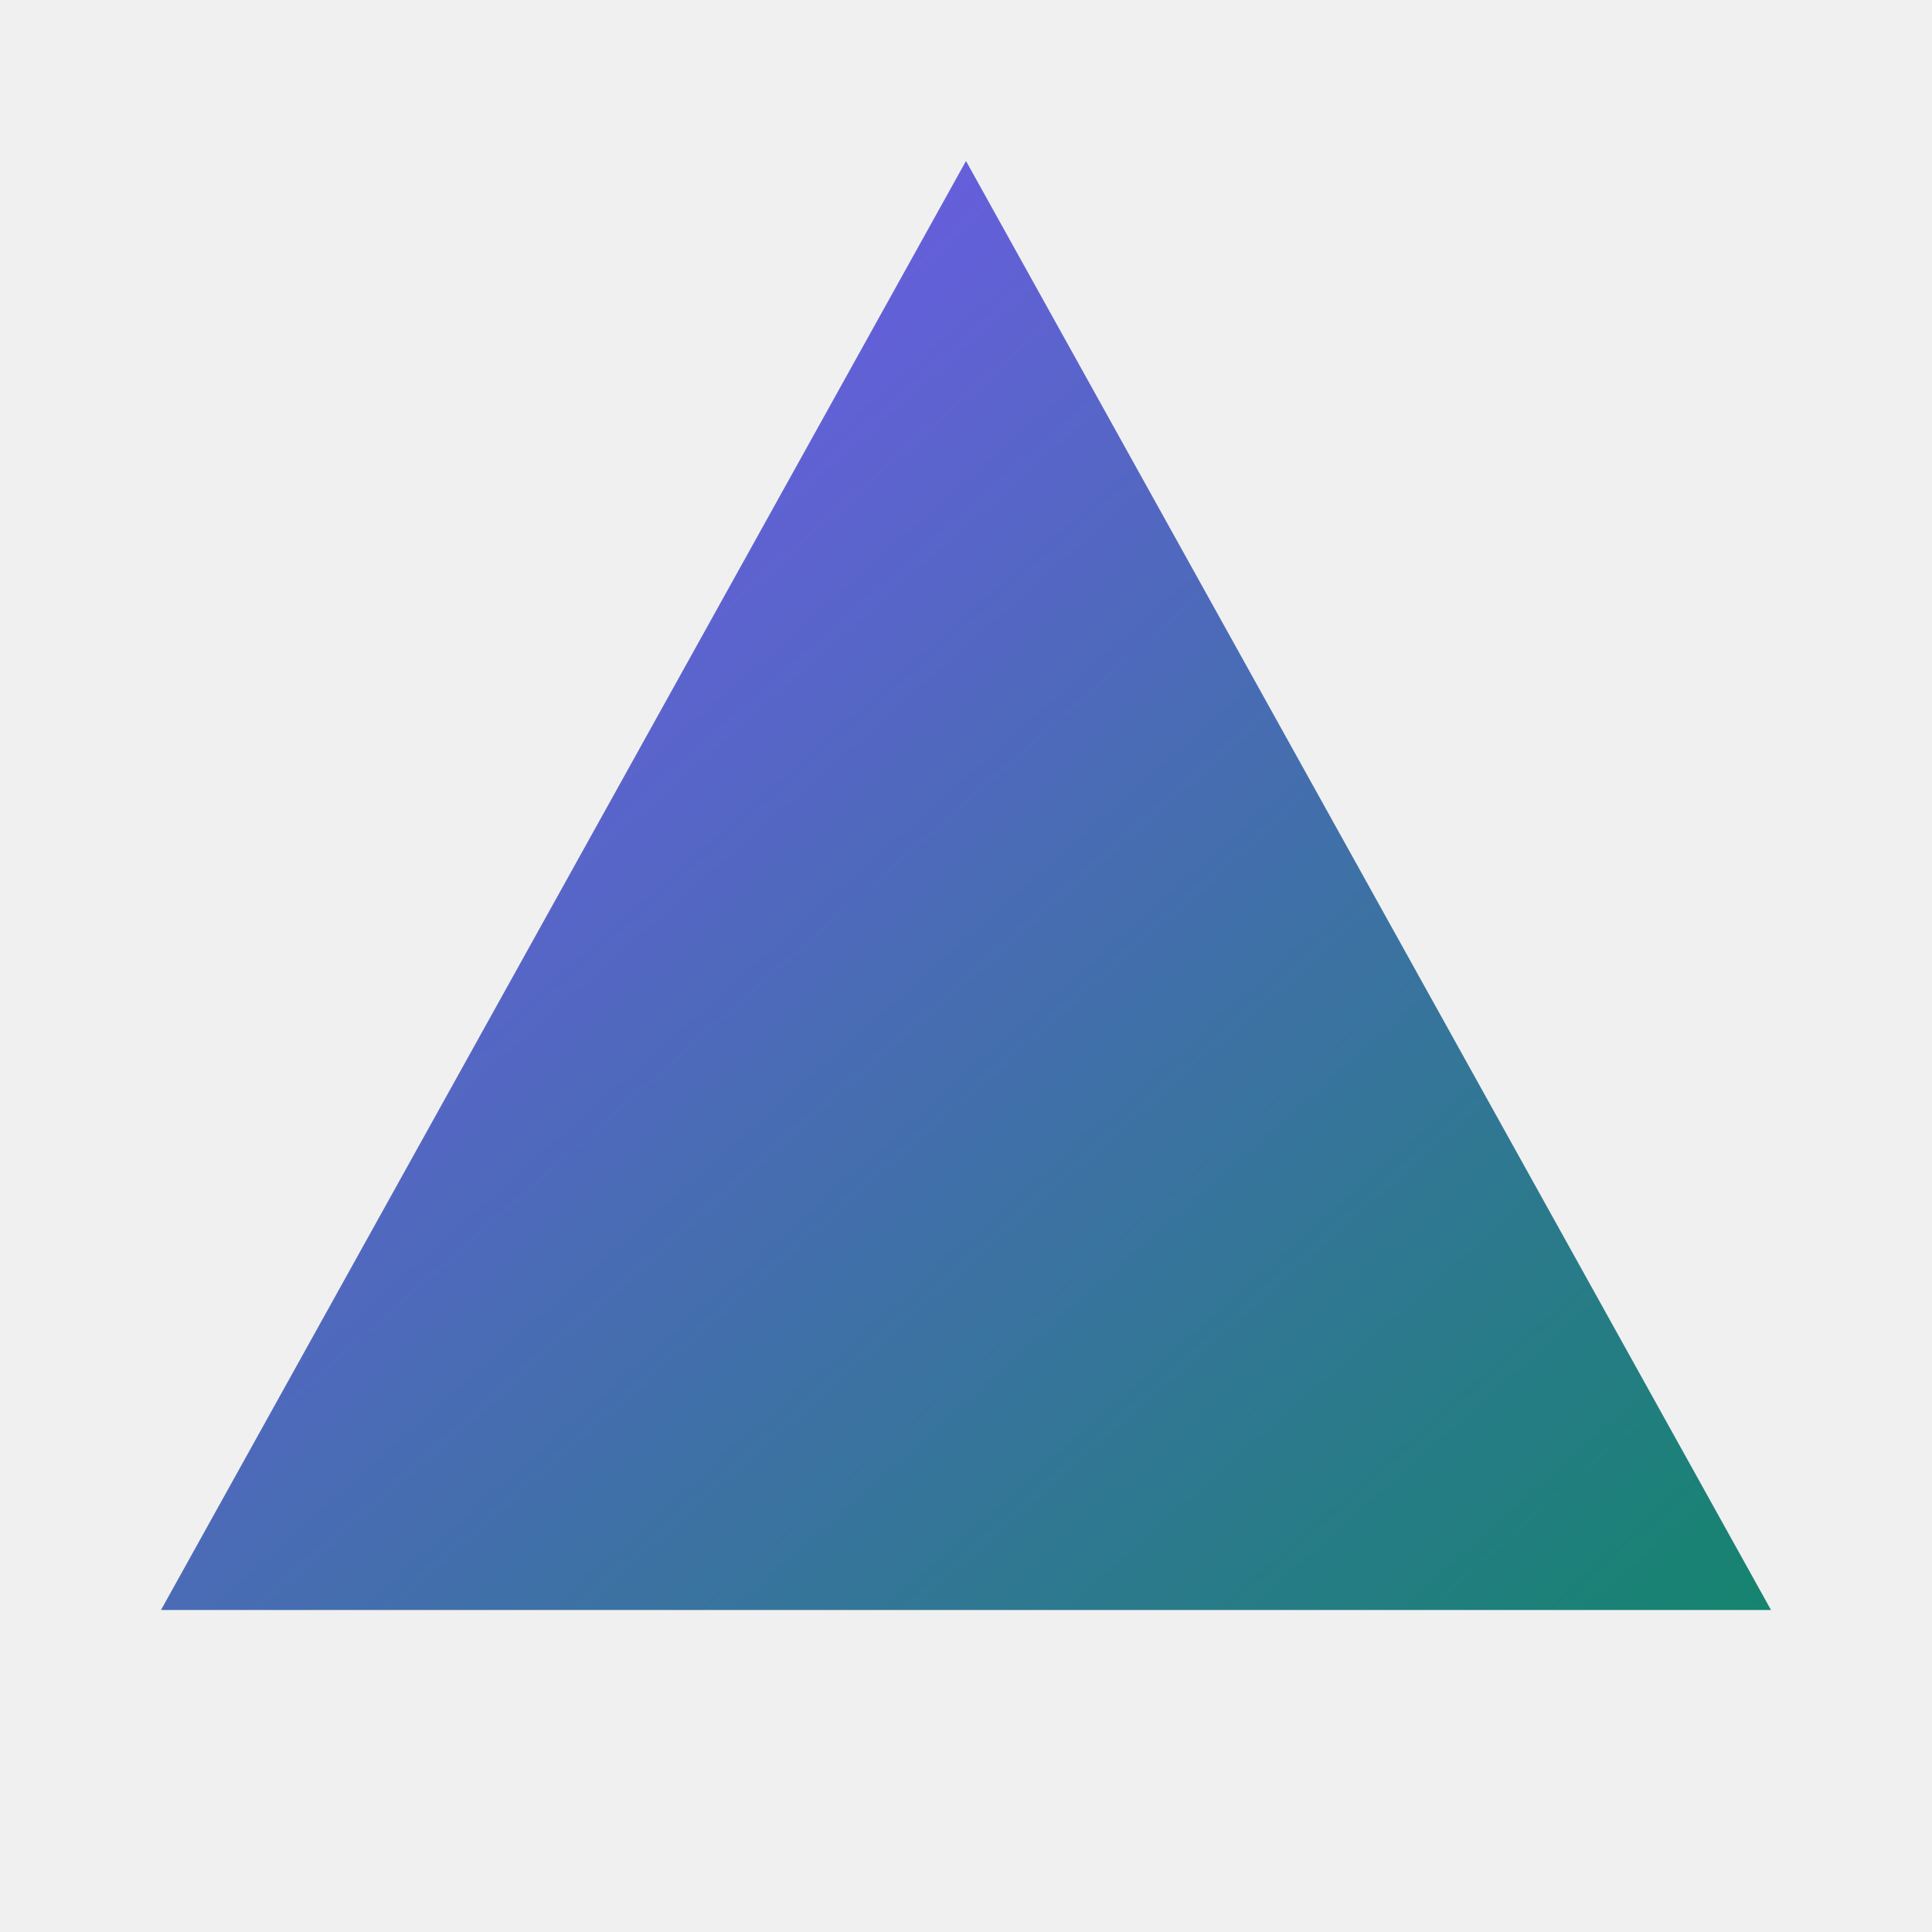
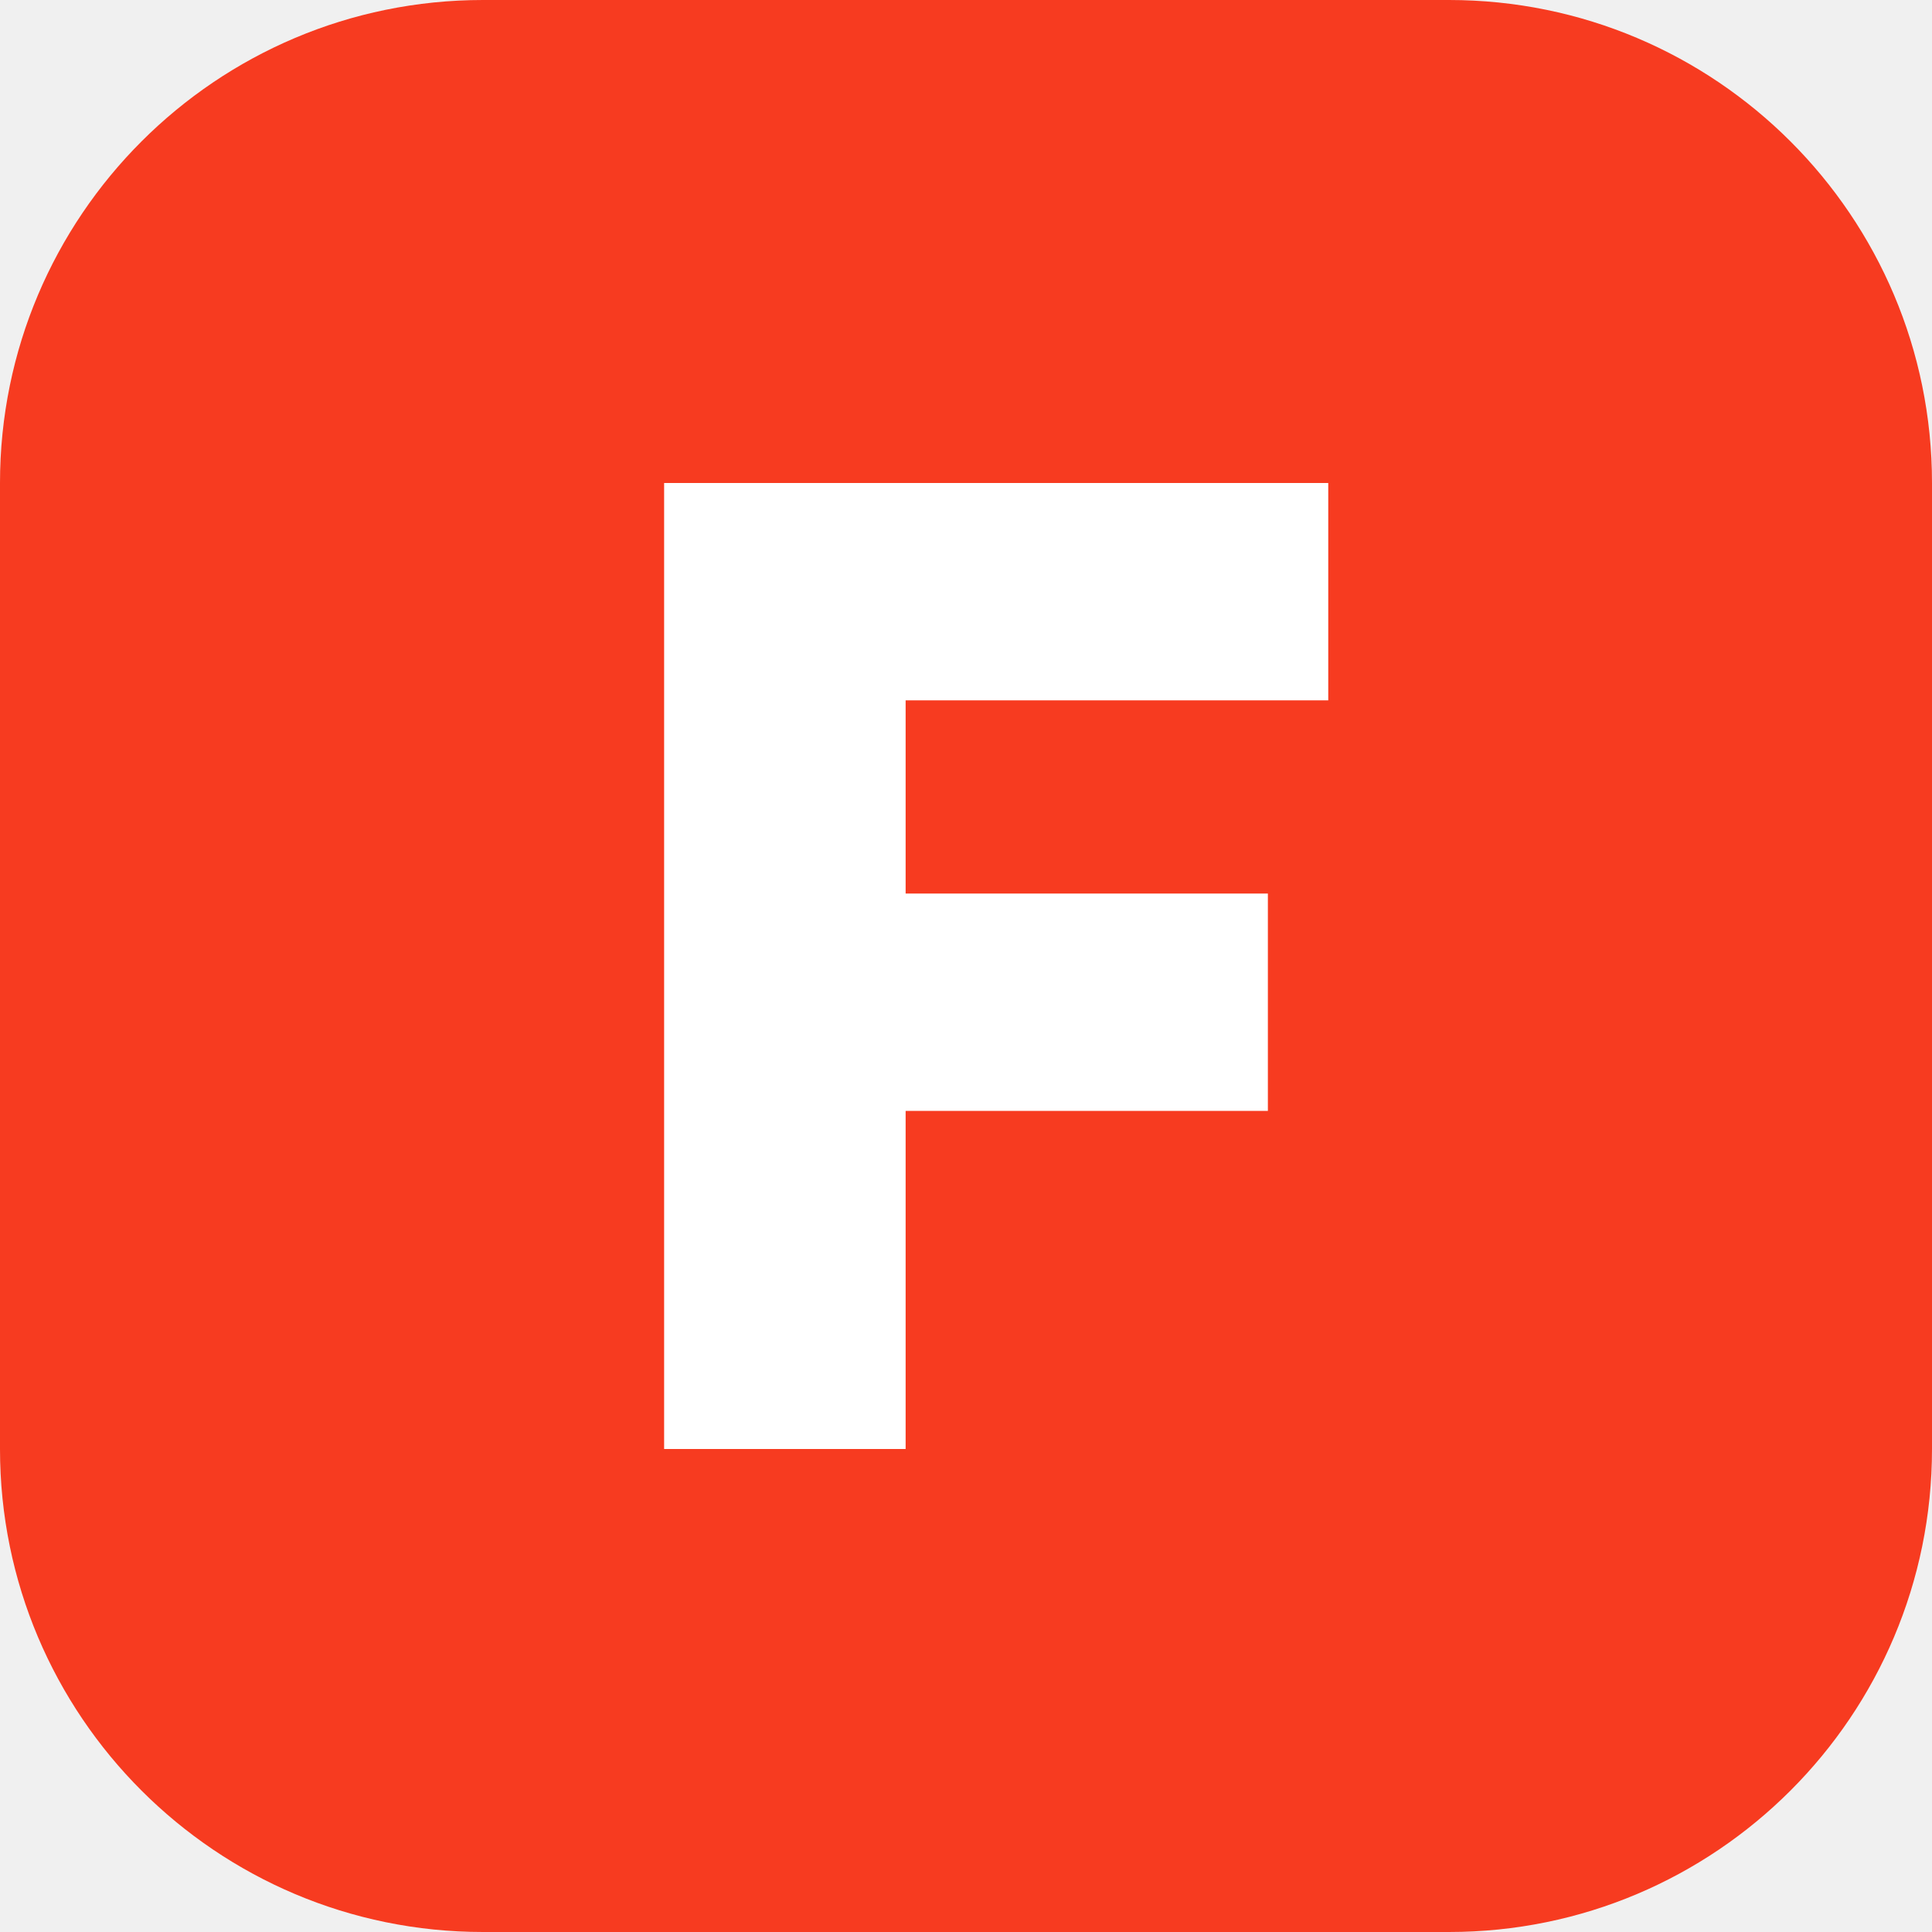
- <svg xmlns="http://www.w3.org/2000/svg" viewBox="0 0 24 24">
-   <defs>
-     <linearGradient id="g" x1="0" y1="0" x2="1" y2="1">
-       <stop offset="0" stop-color="#8052ff" />
-       <stop offset="1" stop-color="#15846e" />
-     </linearGradient>
-   </defs>
-   <path d="M12 2 22 20H2Z" fill="url(#g)" />
+ <svg xmlns="http://www.w3.org/2000/svg" viewBox="0 0 32 32">
+   <rect width="32" height="32" rx="8" fill="#f73b20" />
+   <path d="M11 8h11v3.6h-7v3.2h6v3.6h-6V24h-4z" fill="#fff" />
</svg>
